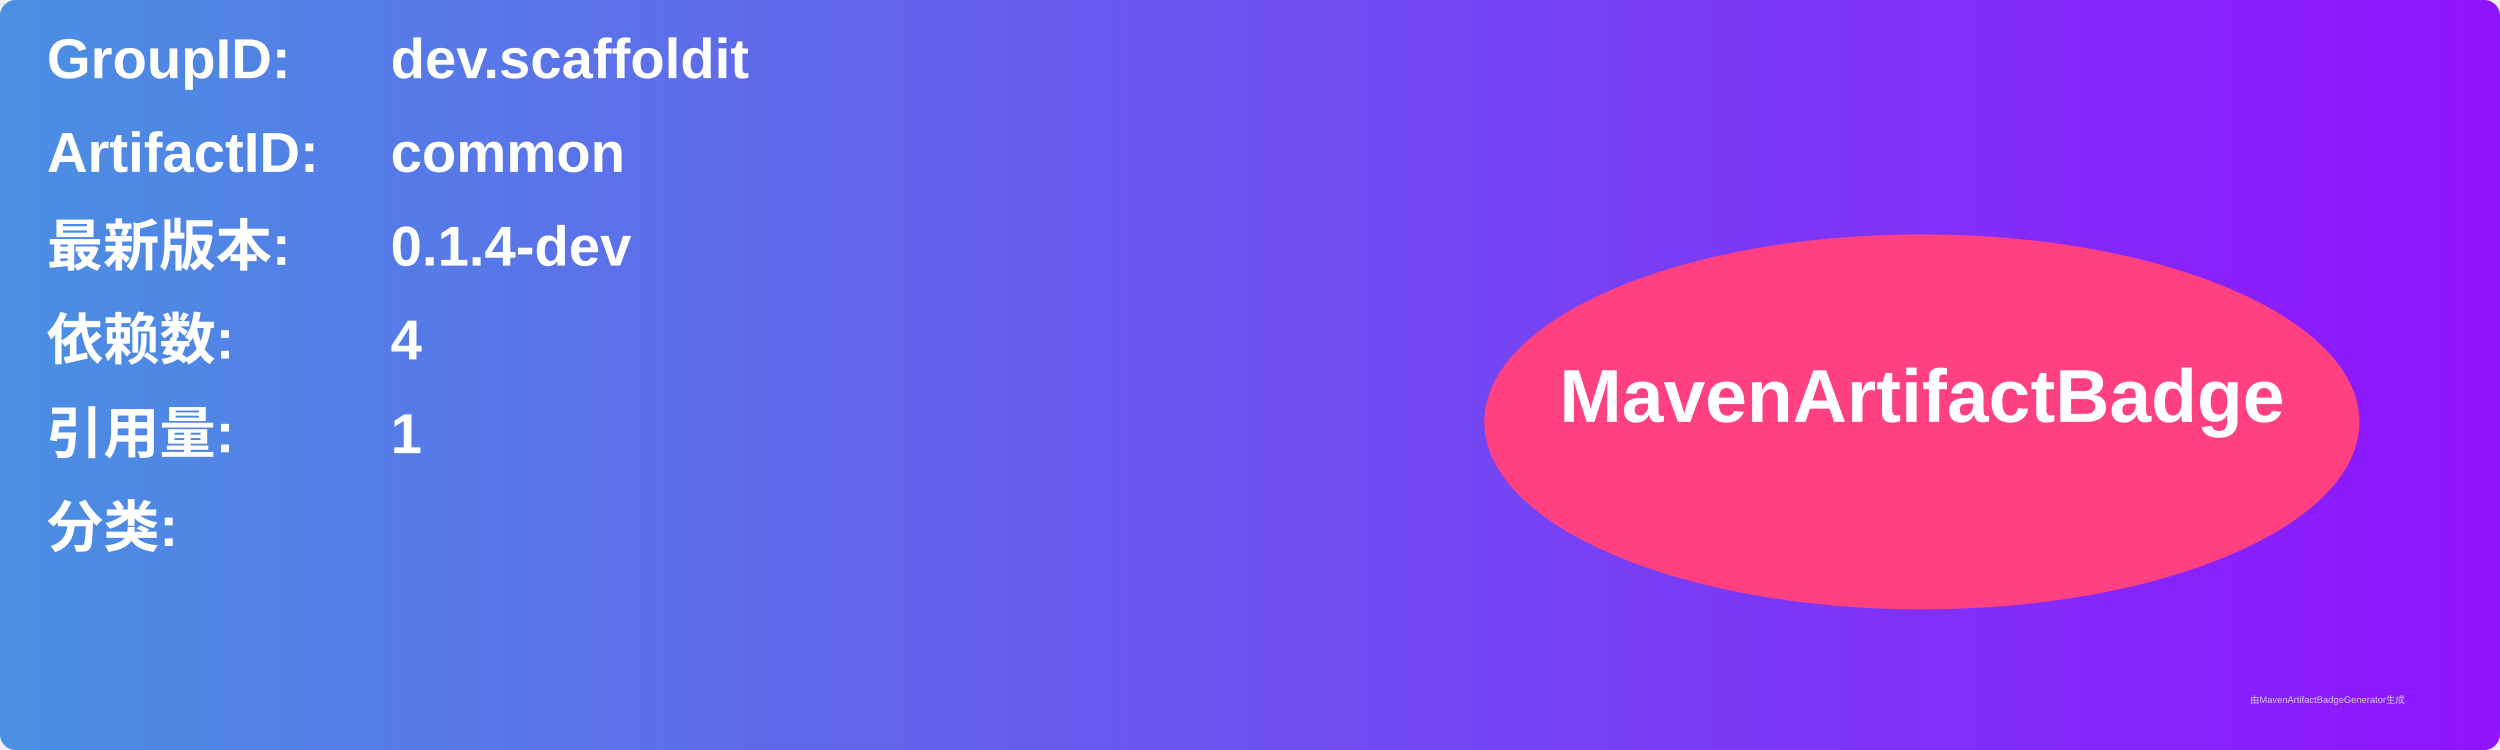
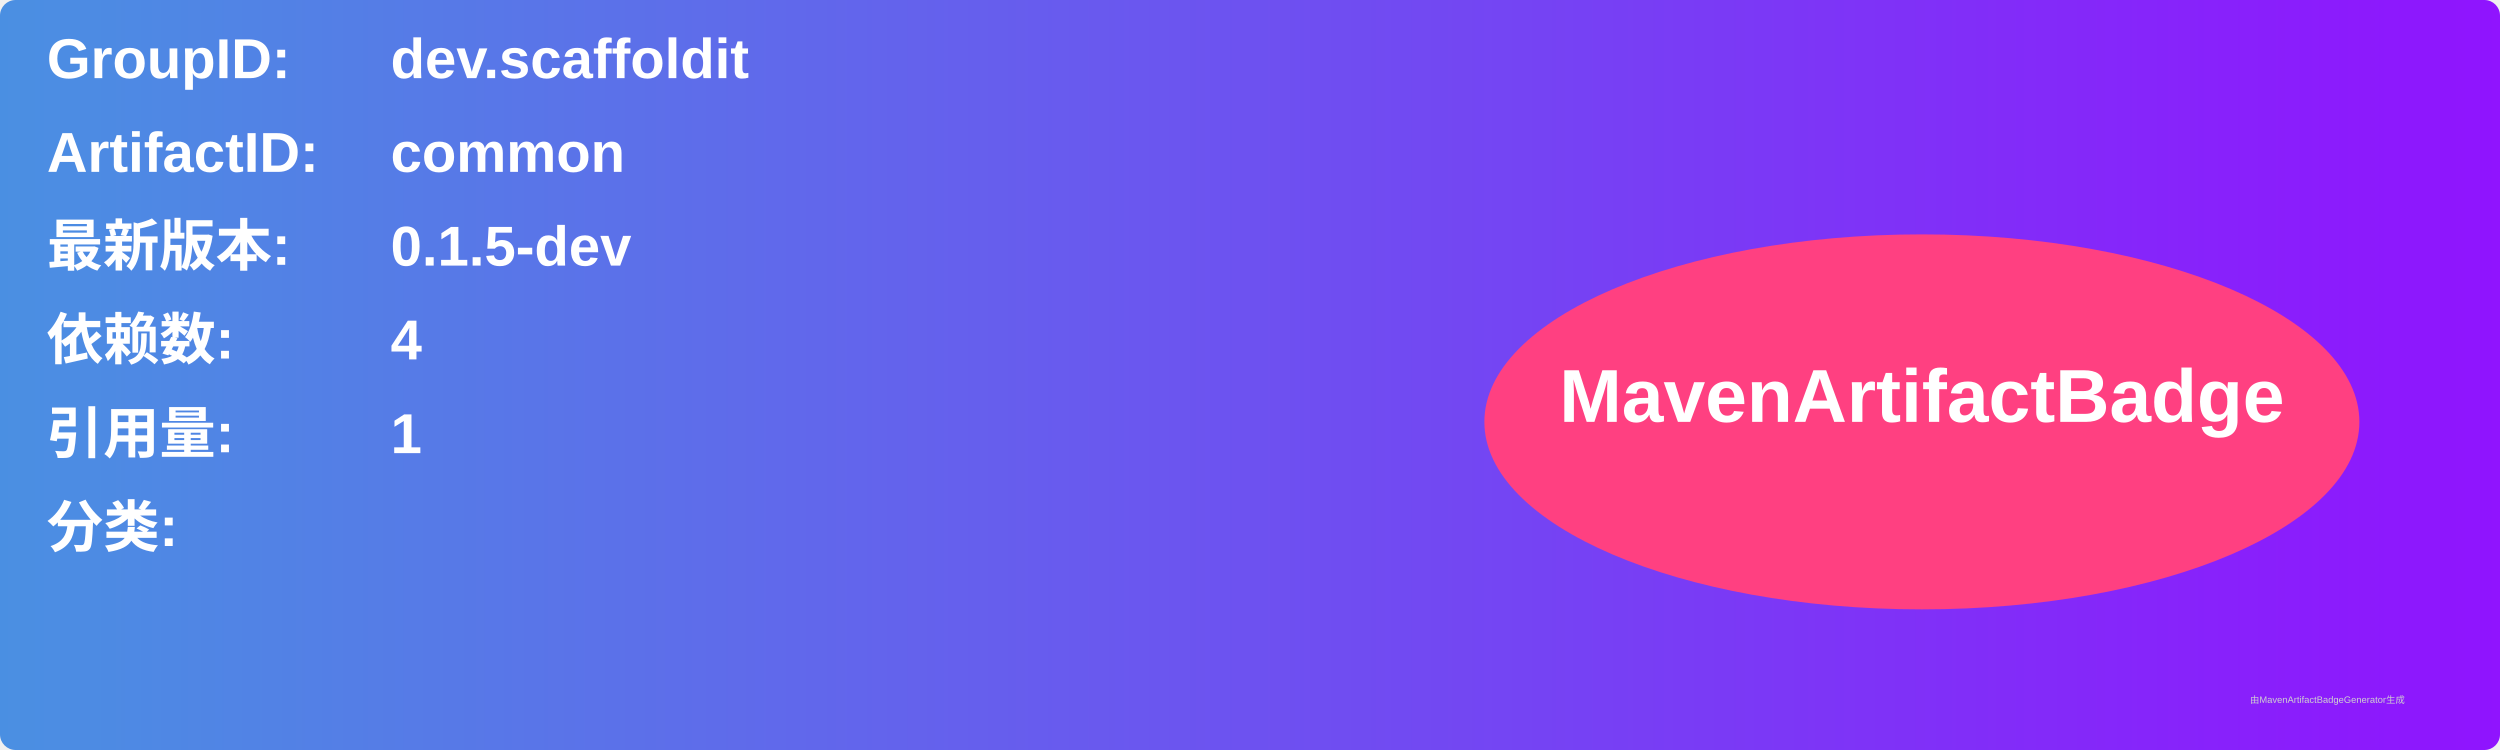
<svg xmlns="http://www.w3.org/2000/svg" width="800" height="240" viewBox="0 0 800 240">
  <linearGradient id="grad" x1="0%" y1="0%" x2="100%" y2="0%">
    <stop offset="0%" stop-color="#4a90e2" />
    <stop offset="100%" stop-color="#9013fe" />
  </linearGradient>
  <rect width="100%" height="100%" rx="5" ry="5" fill="url(#grad)" />
  <g transform="translate(15, 15)">
    <text x="0" y="10" font-family="Arial" font-size="18" fill="white" font-weight="bold" width="260">GroupID:</text>
    <text x="110" y="10" font-family="Arial" font-size="18" fill="white" font-weight="bold" width="460">dev.scaffoldit</text>
    <text x="0" y="40" font-family="Arial" font-size="18" fill="white" font-weight="bold" width="260">ArtifactID:</text>
    <text x="110" y="40" font-family="Arial" font-size="18" fill="white" font-weight="bold" width="460">common</text>
    <text x="0" y="70" font-family="Arial" font-size="18" fill="white" font-weight="bold">最新版本:</text>
    <text x="110" y="70" font-family="Arial" font-size="18" fill="white" font-weight="bold">
-       <tspan font-weight="bold">0.1.4-dev</tspan>
+       <tspan font-weight="bold">0.1.5-dev</tspan>
    </text>
    <text x="0" y="100" font-family="Arial" font-size="18" fill="white" font-weight="bold">依赖数: </text>
    <text x="110" y="100" font-family="Arial" font-size="18" fill="white">
      <tspan font-weight="bold">4</tspan>
    </text>
    <text x="0" y="130" font-family="Arial" font-size="18" fill="white" font-weight="bold">引用量: </text>
    <text x="110" y="130" font-family="Arial" font-size="18" fill="white">
      <tspan font-weight="bold">1</tspan>
    </text>
    <text x="0" y="160" font-family="Arial" font-size="18" fill="white" font-weight="bold">分类:</text>
    <text x="10" y="190" font-family="Arial" font-size="10" fill="white">
      <tspan font-weight="bold" />
    </text>
    <ellipse cx="600" cy="120" rx="140" ry="60" fill="#ff4081" />
    <text x="600" y="120" text-anchor="middle" font-family="Arial" font-size="24" fill="white" font-weight="bold">MavenArtifactBadge</text>
  </g>
  <text x="720" y="225" font-family="Arial" font-size="3" fill="#d0d0d0">由MavenArtifactBadgeGenerator生成</text>
</svg>
